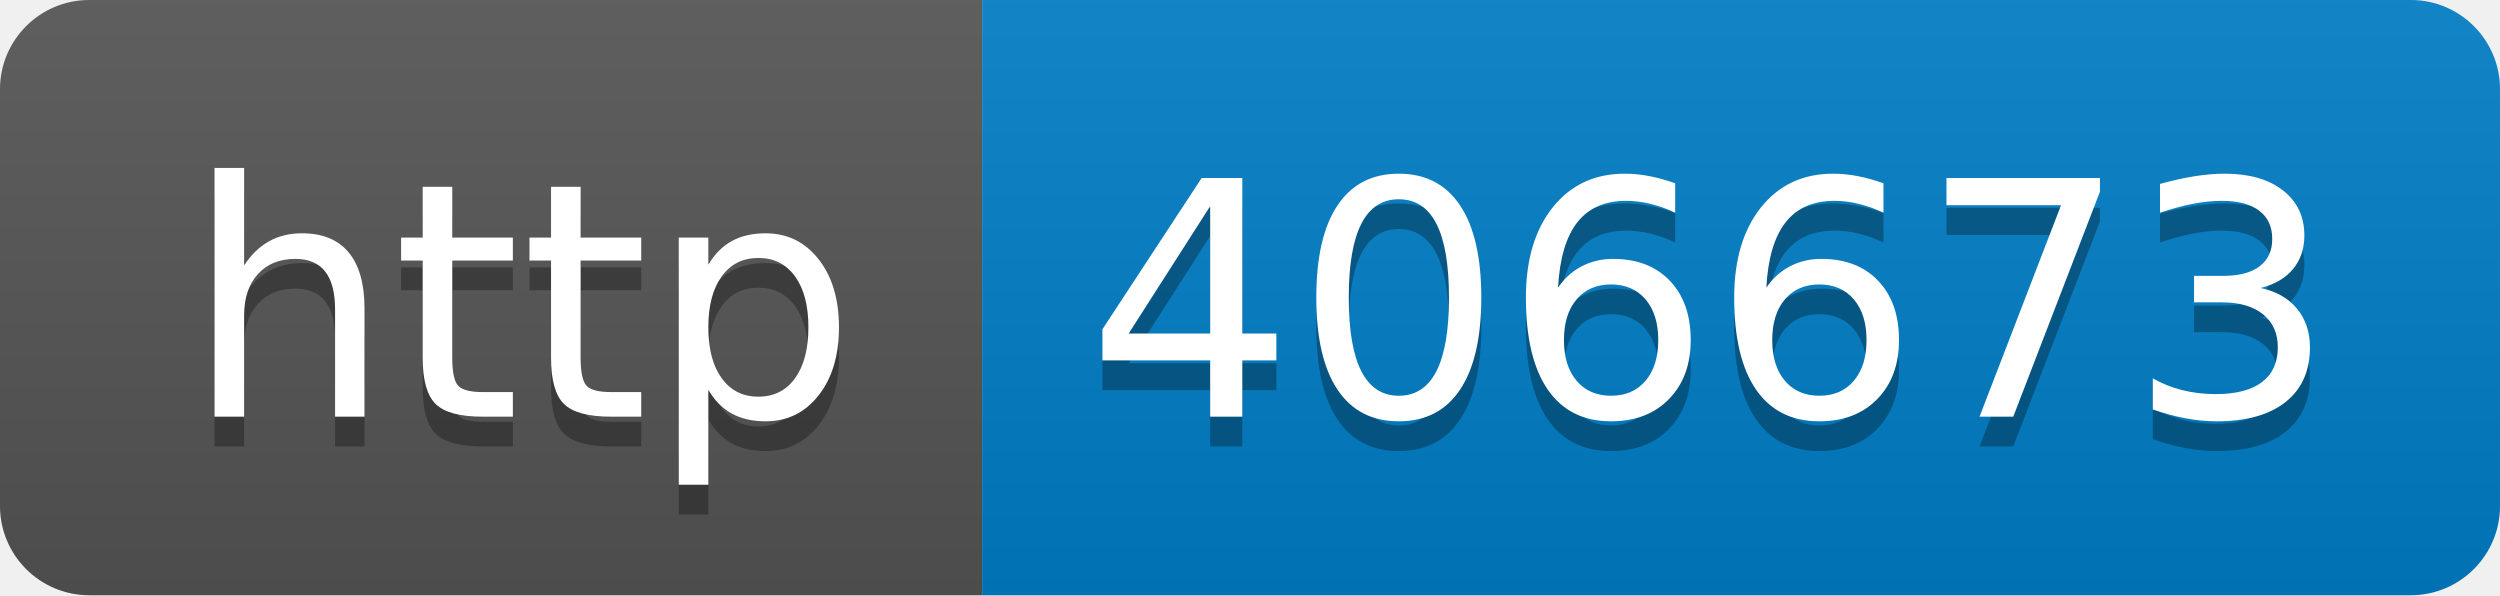
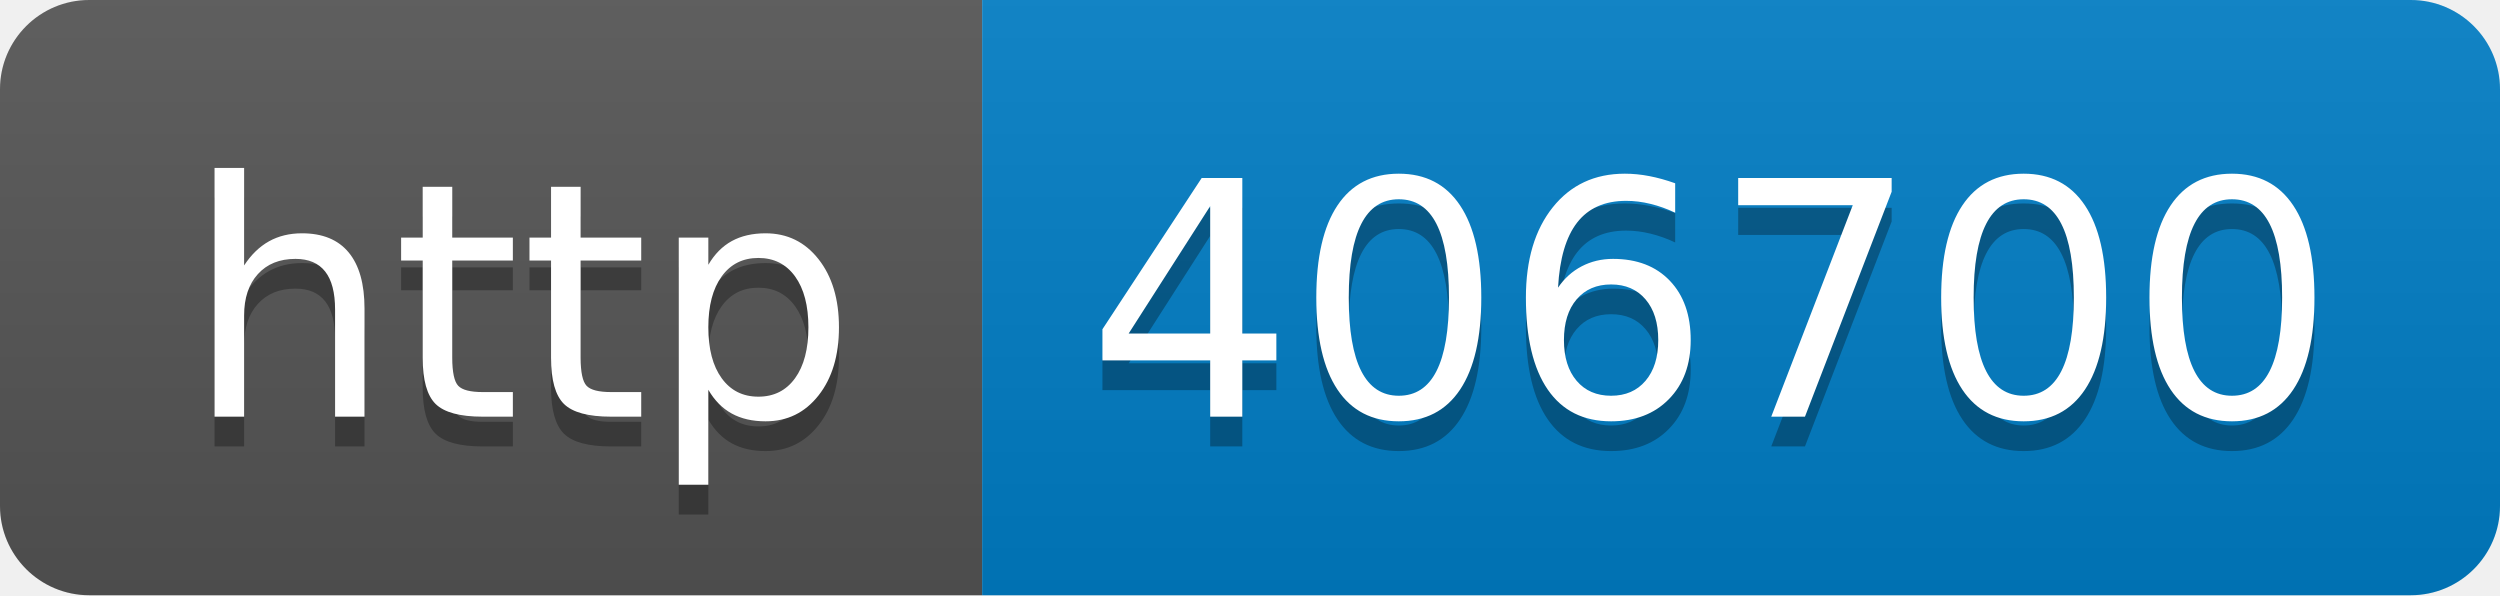
- <svg xmlns="http://www.w3.org/2000/svg" width="84" height="20" role="img" aria-label="http: 406673">
+ <svg xmlns="http://www.w3.org/2000/svg" width="84" height="20" role="img" aria-label="http: 406700">
  <linearGradient id="s" x2="0" y2="100%">
    <stop offset="0" stop-color="#bbb" stop-opacity=".1" />
    <stop offset="1" stop-opacity=".1" />
  </linearGradient>
  <clipPath id="r">
    <rect width="84" height="20" rx="3" fill="#fff" />
  </clipPath>
  <g clip-path="url(#r)">
    <rect width="33" height="20" fill="#555" />
    <rect x="33" width="51" height="20" fill="#007ec6" />
    <rect width="84" height="20" fill="url(#s)" />
  </g>
  <g fill="#fff" text-anchor="middle" font-family="Verdana,Geneva,DejaVu Sans,sans-serif" text-rendering="geometricPrecision" font-size="110">
    <text aria-hidden="true" x="175" y="150" fill="#010101" fill-opacity=".3" transform="scale(.1)" textLength="230">http</text>
    <text x="175" y="140" transform="scale(.1)" fill="#fff" textLength="230">http</text>
-     <text aria-hidden="true" x="575" y="150" fill="#010101" fill-opacity=".3" transform="scale(.1)" textLength="410">406673</text>
-     <text x="575" y="140" transform="scale(.1)" fill="#fff" textLength="410">406673</text>
+     <text aria-hidden="true" x="575" y="150" fill="#010101" fill-opacity=".3" transform="scale(.1)" textLength="410">406700</text>
+     <text x="575" y="140" transform="scale(.1)" fill="#fff" textLength="410">406700</text>
  </g>
</svg>
